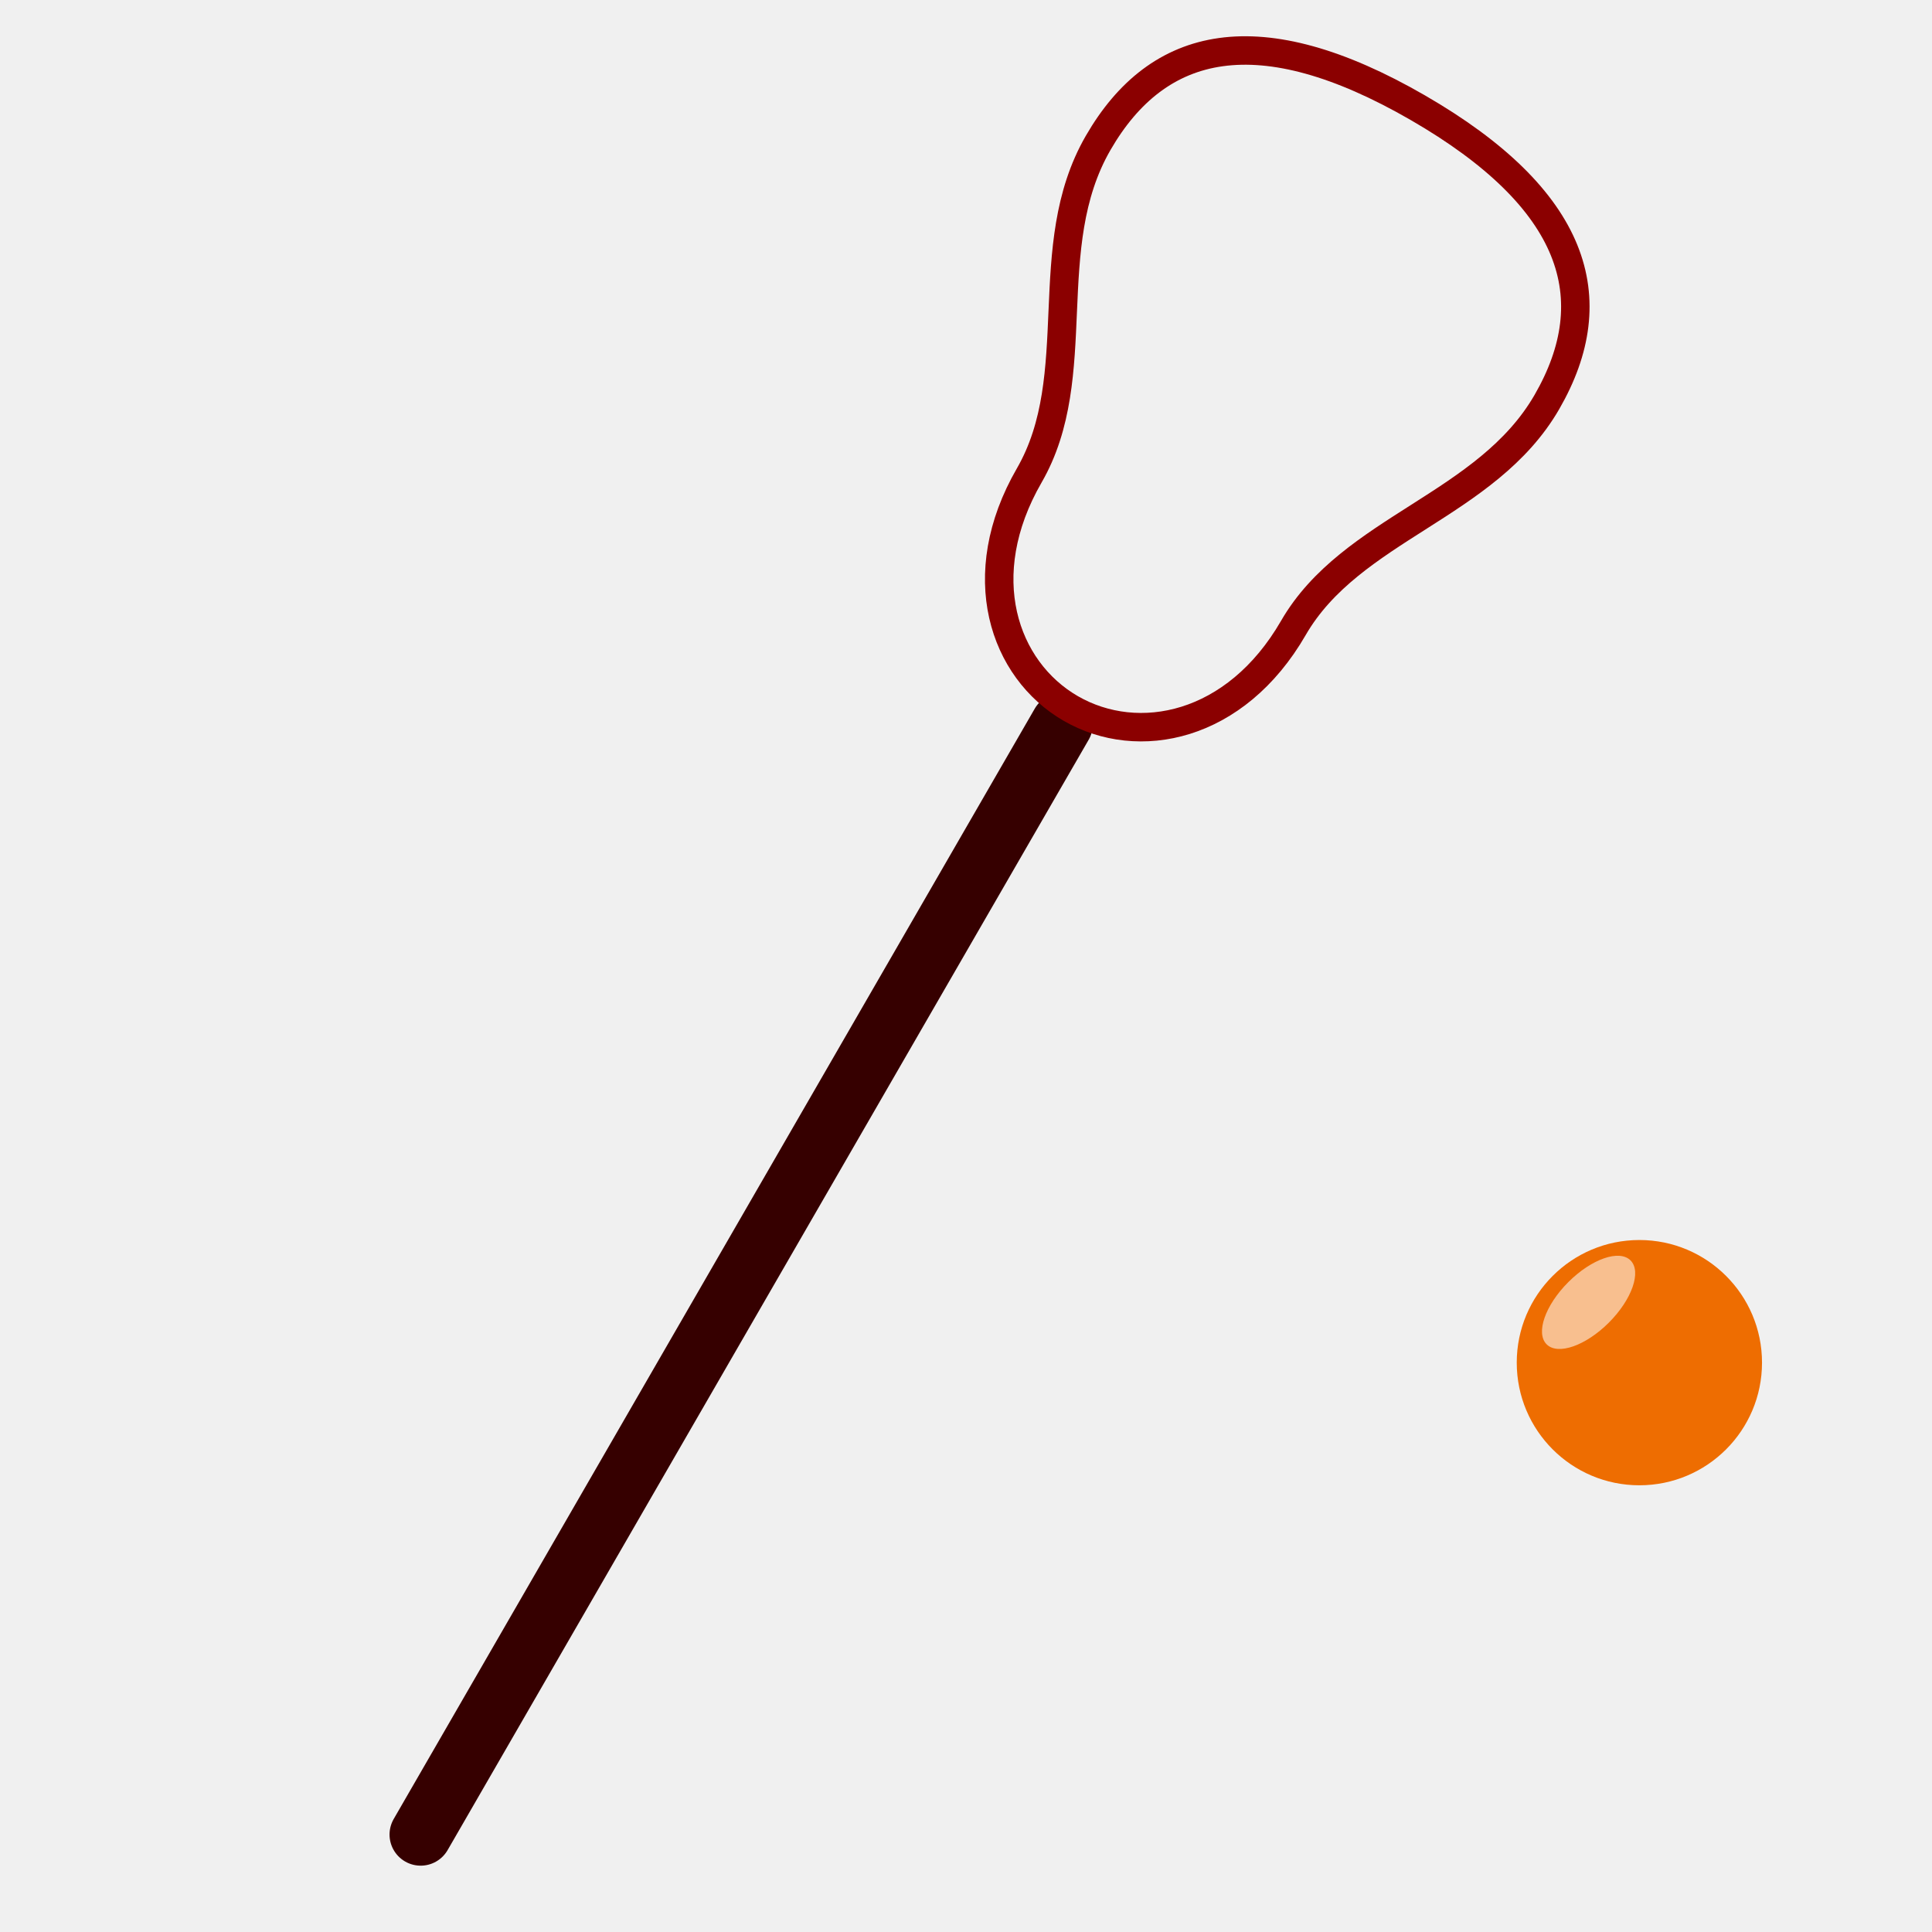
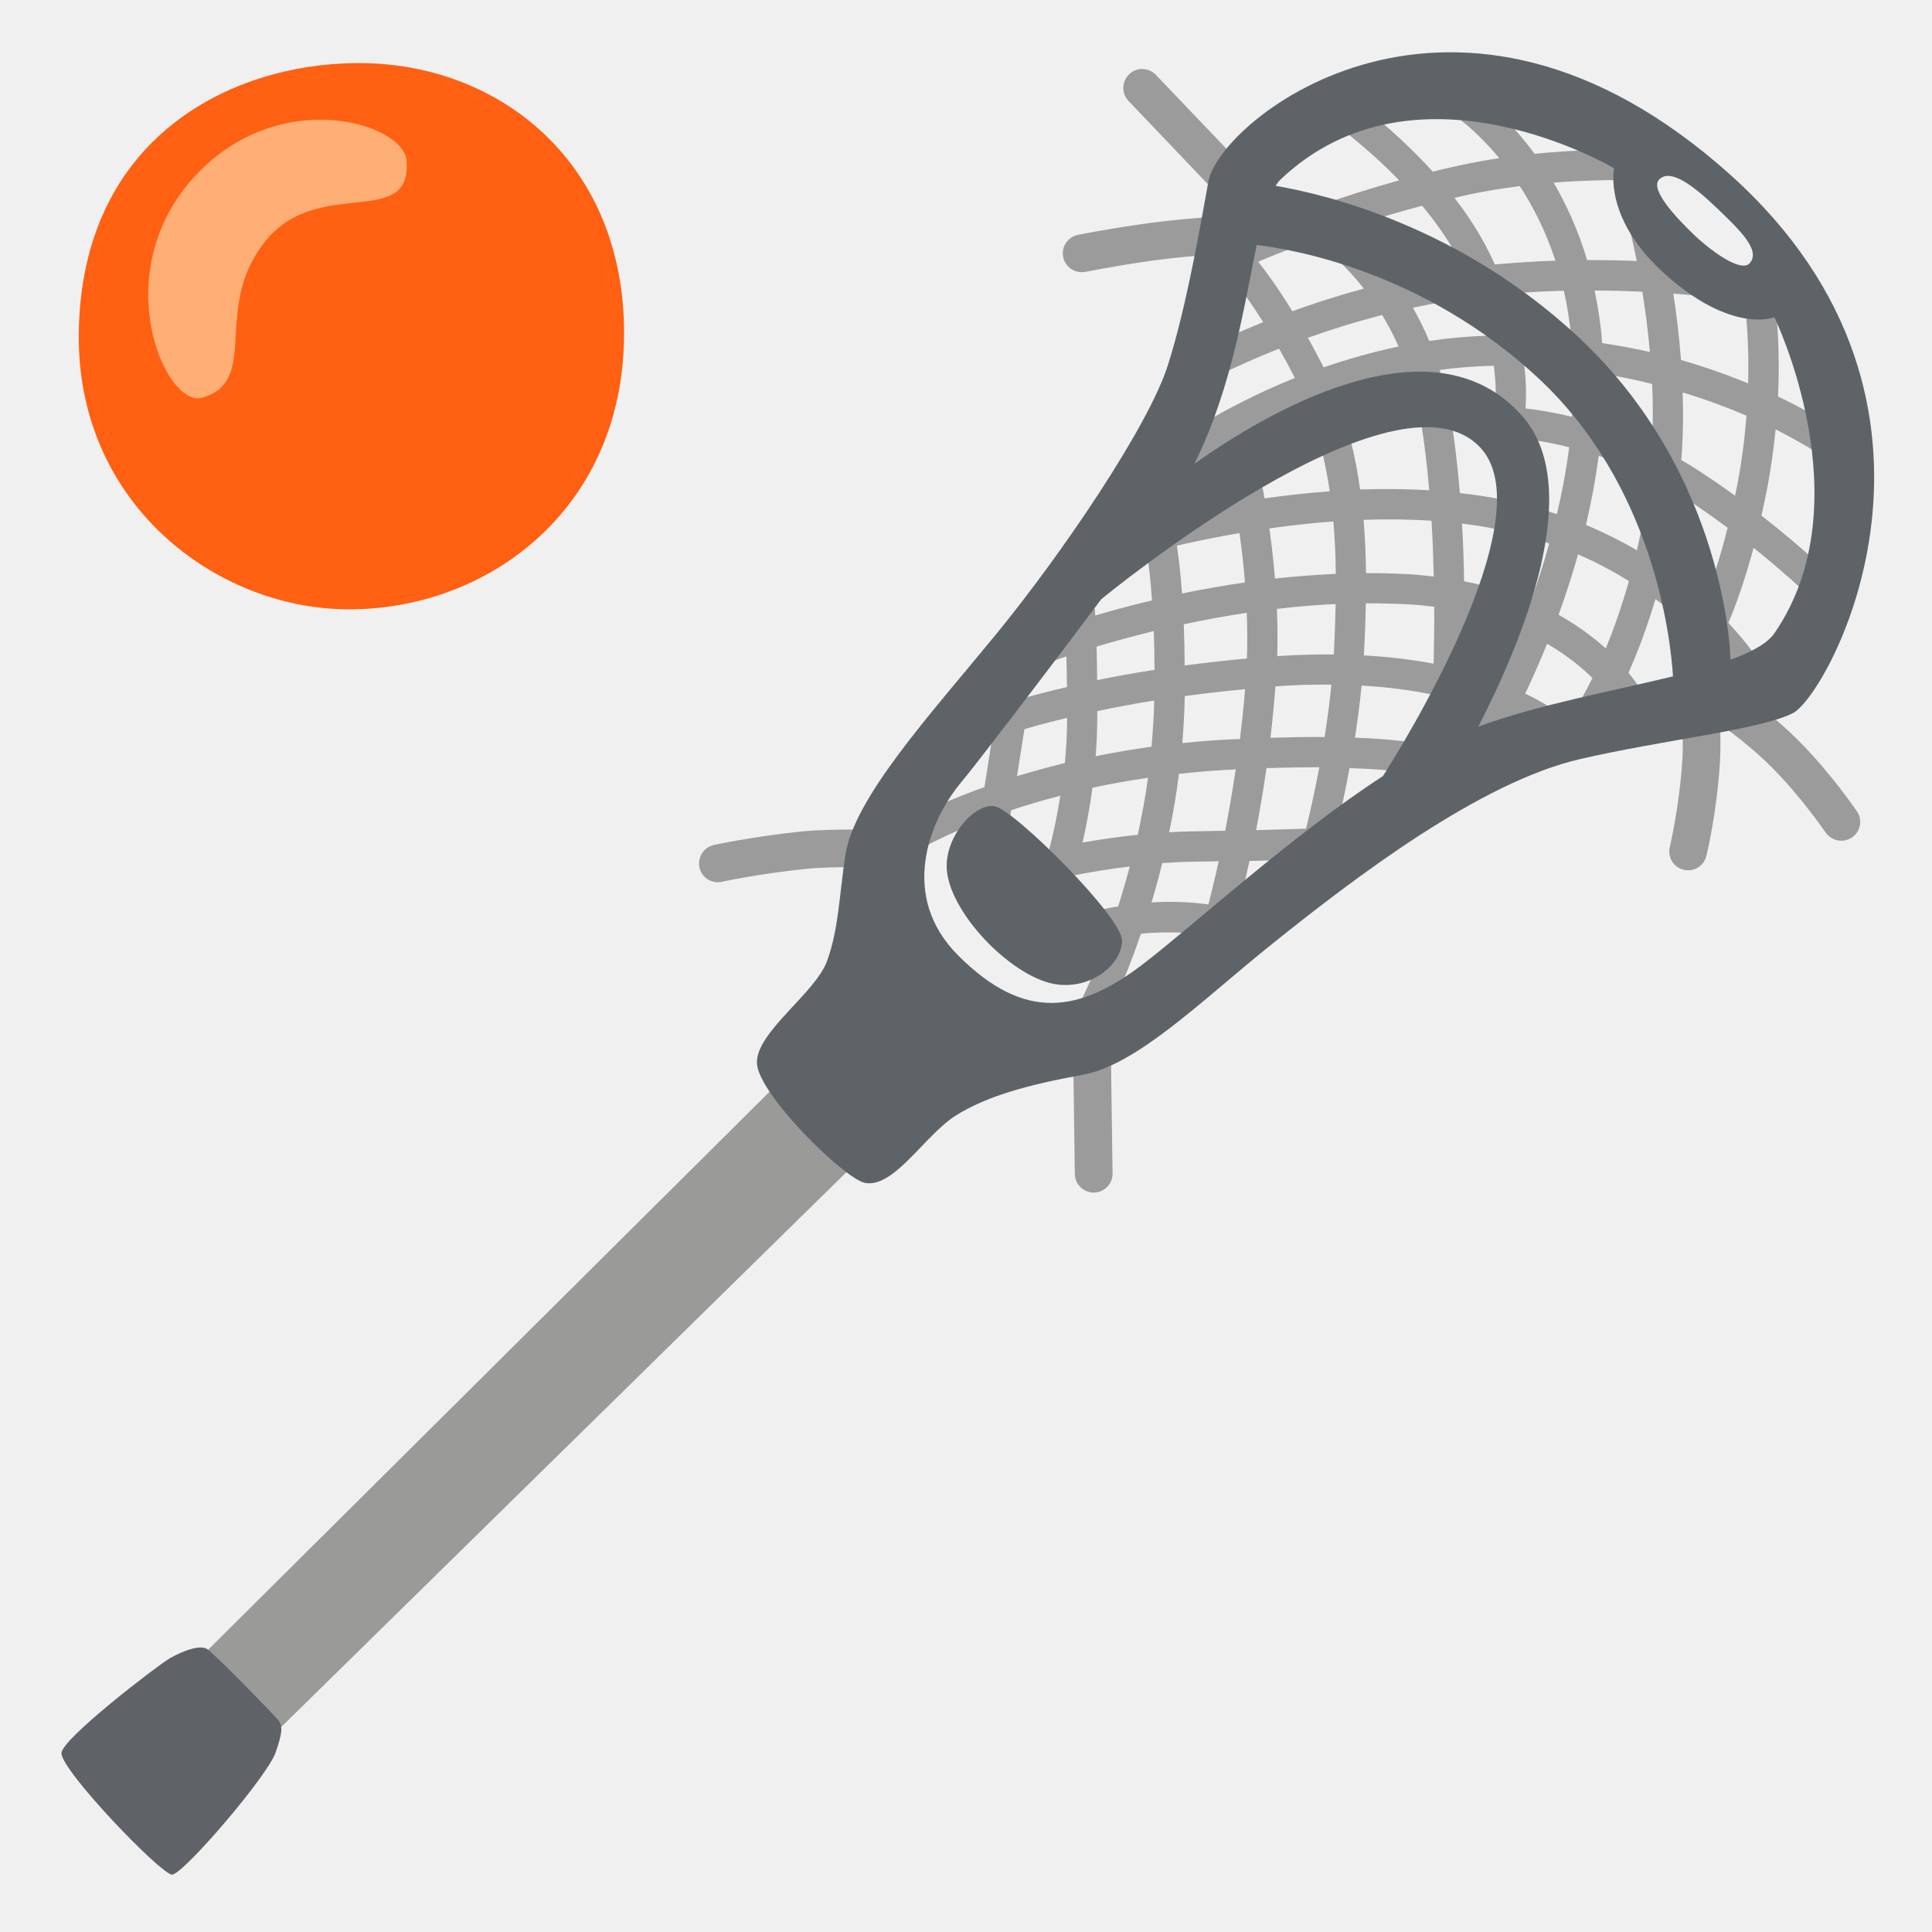
- <svg xmlns="http://www.w3.org/2000/svg" width="128" height="128">
-   <defs>
-     <linearGradient id="a">
-       <stop offset="0" />
-       <stop offset="1" stop-opacity="0" />
-     </linearGradient>
-     <clipPath id="b" />
-   </defs>
-   <path d="M70.343 47.976L27.87 121.543" fill="none" stroke="#360000" stroke-width="4.124" stroke-linecap="round" />
-   <g transform="rotate(30 46.985 106.64) scale(.62873)" clip-path="url(#b)">
-     <g stroke="#000" stroke-width=".5" stroke-linecap="round" stroke-linejoin="round" stroke-opacity=".539" fill="none">
-       <path d="M5 46.188l-5-2.887M15 46.188l-15-8.66M25 46.188L0 31.754M35 46.188L0 25.981M45 46.188L0 20.208M55 46.188L0 14.434M65 46.188L0 8.66M75 46.188L0 2.887M80 43.301L5 0M80 37.528L15 0M80 31.754L25 0M80 25.98L35 0M80 20.207L45 0M80 14.434L55 0M80 8.66L65 0M80 2.887L75 0" transform="matrix(0 -.95833 1.25726 0 31.217 70.095)" />
-       <g>
-         <path d="M75 46.188l5-2.887M65 46.188l15-8.66M55 46.188l25-14.434M45 46.188l35-20.207M35 46.188l45-25.98M25 46.188l55-31.754M15 46.188L80 8.66M5 46.188L80 2.887M0 43.301L75 0M0 37.528L65 0M0 31.754L55 0M0 25.98L45 0M0 20.207L35 0M0 14.434L25 0M0 8.66L15 0M0 2.887L5 0" transform="matrix(0 -.95833 1.25726 0 31.217 70.095)" />
-       </g>
-     </g>
+ <svg xmlns="http://www.w3.org/2000/svg" version="1.1" id="Layer_2" x="0px" y="0px" viewBox="0 0 128 128" style="enable-background:new 0 0 128 128;" xml:space="preserve">
+   <defs id="defs7003" />
+   <polygon style="fill:#9A9A99;" points="12.39,110.69 51.76,71.56 56.72,77.03 17.03,115.99 " id="polygon6976" />
+   <g id="g6984">
+     <path style="fill:#9B9B9C;" d="M123.03,53.76c-0.07-0.1-1.72-2.54-3.91-4.73c-2.41-2.41-5.82-4.55-5.96-4.64L110.92,43l0.33,2.61   c0,0.03,0.34,2.73,0.21,4.75c-0.21,3.2-0.83,5.72-0.83,5.75c-0.17,0.67,0.24,1.35,0.91,1.51c0.1,0.03,0.2,0.04,0.3,0.04   c0.56,0,1.07-0.38,1.21-0.95c0.03-0.11,0.68-2.75,0.9-6.19c0.05-0.83,0.04-1.73,0-2.56c1.07,0.78,2.35,1.79,3.39,2.83   c2.02,2.02,3.59,4.34,3.61,4.36c0.39,0.57,1.17,0.72,1.74,0.34C123.26,55.11,123.42,54.33,123.03,53.76z" id="path6978" />
+     <path style="fill:#9B9B9C;" d="M72.32,67.86c-0.69,0.01-1.24,0.58-1.23,1.27l0.12,8.65c0.01,0.68,0.57,1.23,1.25,1.23   c0.01,0,0.01,0,0.02,0c0.69-0.01,1.24-0.58,1.23-1.27l-0.12-8.65C73.58,68.4,73.04,67.88,72.32,67.86z" id="path6980" />
+     <path style="fill:#9B9B9C;" d="M109.68,39.69c0.93,0.69,1.75,1.38,2.43,2.03c-0.1,0.19-0.15,0.3-0.16,0.31l1.05,0.59   c1.33,1.41,1.99,2.45,2.01,2.48l1.71-1.04c-0.08-0.13-0.79-1.27-2.21-2.79c0.47-1.12,1.08-2.78,1.67-4.98   c2.61,2.1,4.26,3.75,4.28,3.78l1.42-1.4c-0.11-0.12-2.09-2.1-5.18-4.51c0.12-0.53,0.24-1.08,0.35-1.65   c0.28-1.43,0.46-2.79,0.59-4.06c2.35,1.18,3.65,2.15,3.69,2.17l1.22-1.59c-0.15-0.12-1.82-1.36-4.75-2.76   c0.12-2.67-0.03-4.77-0.16-5.95c0.84,0.16,1.33,0.27,1.35,0.28l0.48-1.94c-0.23-0.06-3.65-0.88-8.96-1.25   c-0.32-1.65-0.6-2.7-0.63-2.82l-1.93,0.52c0.01,0.03,0.22,0.84,0.49,2.18c-1.04-0.04-2.14-0.06-3.29-0.06   c-0.59-1.99-1.38-3.69-2.22-5.13c3.76-0.3,6.57-0.11,6.61-0.11l0.14-2c-0.19-0.01-3.6-0.24-8.01,0.2c-1.93-2.62-3.78-3.91-3.92-4   l-1.13,1.65c0.03,0.02,1.26,0.89,2.71,2.64c-0.88,0.13-1.78,0.29-2.68,0.49c-0.59,0.13-1.16,0.26-1.73,0.4   c-2.6-2.87-5.24-4.74-5.41-4.85l-1.15,1.64c0.03,0.02,2.12,1.5,4.34,3.79c-1.99,0.55-3.83,1.15-5.4,1.7   c-0.35-0.22-0.6-0.34-0.65-0.37l-0.36,0.73c-2.05,0.75-3.51,1.37-4.07,1.61l1.75-2.92l-7.39-7.74c-0.48-0.5-1.27-0.52-1.77-0.04   c-0.5,0.48-0.52,1.27-0.04,1.77l6.07,6.37l-0.8,1.33c-0.84,0.06-2.36,0.18-3.99,0.4c-2.4,0.33-4.54,0.75-4.63,0.77   c-0.68,0.14-1.12,0.79-0.98,1.47c0.12,0.59,0.64,1,1.22,1c0.08,0,0.16-0.01,0.25-0.02c0.02,0,2.16-0.43,4.48-0.75   c2.3-0.31,4.43-0.42,4.45-0.42l0.67-0.03l0.53-0.88l0.44,0.98l-1.19,1.1c0.01,0.02,0.99,1.09,2.4,3.33   c-3.06,1.24-4.97,2.31-5.14,2.41l0.99,1.74c0.04-0.02,2.02-1.13,5.2-2.39c0.34,0.59,0.69,1.24,1.05,1.94   c-4.97,2-8.19,4.36-8.42,4.53l1.2,1.6c0.05-0.04,3.2-2.34,8.06-4.29c0.72,1.81,1.18,3.71,1.47,5.67c-1.5,0.11-2.95,0.27-4.32,0.47   c-0.25-1.42-0.47-2.34-0.49-2.44l-1.95,0.47c0.01,0.02,0.21,0.9,0.45,2.29c-1.59,0.27-3.03,0.57-4.25,0.85   c-0.31-1.17-0.62-1.66-0.73-1.81l-1.62,1.18c0.01,0.01,0.18,0.31,0.4,1.12c-1.26,0.33-2.03,0.58-2.16,0.62l0.61,1.9   c0.03-0.01,0.74-0.23,1.95-0.55c0.13,0.83,0.25,1.86,0.33,3.13c-1.39,0.33-2.65,0.67-3.76,1c-0.01-0.25-0.02-0.41-0.02-0.45   l-2,0.08c0,0.01,0.02,0.39,0.04,0.98c-1.63,0.53-2.63,0.93-2.76,0.99l0.75,1.85c0.03-0.01,0.78-0.31,2.08-0.74   c0.02,0.64,0.03,1.33,0.04,2.03c-1.04,0.24-1.98,0.48-2.8,0.71l-1.68-0.27l-0.13,0.8c-1.62,0.52-2.52,0.89-2.62,0.94l0.79,1.84   c0.02-0.01,0.52-0.22,1.47-0.54l-0.5,3.15c-2.97,1.05-5.17,2.18-6.3,3.08c-0.2-0.14-0.42-0.25-0.68-0.25   c-0.13,0-3.15-0.09-5.16,0.11c-3.18,0.33-5.68,0.87-5.78,0.89c-0.67,0.15-1.1,0.81-0.96,1.49c0.13,0.59,0.64,0.98,1.22,0.98   c0.09,0,0.18-0.01,0.27-0.03c0.02-0.01,2.47-0.53,5.51-0.85c1.85-0.19,4.8-0.1,4.83-0.1c0.69,0.03,1.21-0.49,1.27-1.14h0.63   c0,0.32-0.16,0.56-0.25,0.64c0.3-0.28,2.06-1.35,5.02-2.51l-0.05,0.3l1.98,0.31l0.22-1.39c0.99-0.33,2.08-0.66,3.26-0.96   c-0.22,1.4-0.49,2.61-0.74,3.57c-1.41,0.32-2.3,0.58-2.39,0.61l0.59,1.91c0.01,0,0.42-0.13,1.12-0.3c-0.04,0.1-0.06,0.16-0.06,0.17   l1.86,0.74c0.02-0.06,0.22-0.56,0.49-1.42c1.07-0.21,2.34-0.43,3.73-0.59c-0.25,0.94-0.51,1.82-0.77,2.64   c-2.28,0.37-3.72,0.98-3.8,1.01l0.79,1.83c0.01-0.01,0.86-0.36,2.26-0.67c-0.91,2.5-1.68,4.03-1.7,4.07l1.78,0.91   c0.09-0.18,1.1-2.17,2.18-5.34c0.41-0.04,0.84-0.07,1.3-0.08c3.37-0.09,5.07,0.66,5.08,0.67l0.85-1.81   c-0.03-0.01-0.32-0.14-0.83-0.29c0.22-0.84,0.5-1.95,0.79-3.31c3.29-0.08,4.49-0.14,4.56-0.14l0.72-0.04l0.19-0.7   c0.04-0.15,0.61-2.29,1.16-5.27c5.33,0.17,6.5,0.95,6.56,1l0.65-0.76l0.73-0.69c-0.1-0.11-0.3-0.27-0.67-0.44   c0.05-0.62,0.13-1.85,0.2-3.47c0.51,0.15,0.98,0.3,1.42,0.45c-0.54,1.04-0.89,1.64-0.91,1.67l1.71,1.03   c0.08-0.13,0.48-0.81,1.06-1.93c1.55,0.74,2.28,1.37,2.29,1.39l1.35-1.47c-0.09-0.08-0.96-0.85-2.75-1.72   c0.45-0.95,0.95-2.06,1.45-3.3c1.3,0.76,2.29,1.56,3,2.27c-0.46,0.95-0.78,1.48-0.79,1.5l1.7,1.06c0.03-0.05,0.22-0.36,0.5-0.88   c0.09,0.13,0.14,0.23,0.16,0.26l1.76-0.96c-0.04-0.08-0.34-0.59-0.94-1.33C108.46,43.29,109.09,41.66,109.68,39.69z M112.96,39.76   c-0.78-0.71-1.68-1.44-2.72-2.16c0.37-1.5,0.68-3.14,0.92-4.92c0.07,0.04,0.14,0.08,0.21,0.13c1.1,0.72,2.14,1.45,3.09,2.16   C113.95,37,113.41,38.6,112.96,39.76z M94.98,43.97c-1.36-0.26-2.91-0.45-4.62-0.55c0-0.07,0.01-0.13,0.01-0.2   c0.06-1.08,0.1-2.16,0.12-3.25c0.94,0,1.89,0.02,2.84,0.07c0.59,0.03,1.15,0.09,1.69,0.16C95.03,41.55,95.01,42.82,94.98,43.97z    M84.17,48.88c0.13-1.09,0.24-2.23,0.33-3.4c0.02,0,0.04,0,0.07-0.01c1.3-0.1,2.49-0.12,3.64-0.11c-0.12,1.2-0.28,2.37-0.45,3.47   C86.68,48.82,85.49,48.84,84.17,48.88z M81.08,49.01c-0.93,0.05-1.85,0.13-2.75,0.22c0.08-0.97,0.14-1.95,0.16-2.95   c0-0.06,0-0.11,0-0.16c1.26-0.17,2.58-0.33,4-0.46c-0.09,1.14-0.21,2.24-0.34,3.31C81.79,48.97,81.44,48.99,81.08,49.01z    M81.87,50.97c-0.22,1.48-0.46,2.84-0.7,4.07c-0.68,0.01-1.41,0.03-2.23,0.04c-0.5,0.01-0.99,0.03-1.48,0.06   c0.26-1.23,0.48-2.53,0.65-3.87c0.99-0.11,2.01-0.2,3.07-0.26C81.42,51,81.64,50.99,81.87,50.97z M72.7,47.11   c1.15-0.24,2.41-0.48,3.77-0.7c-0.02,1.04-0.09,2.06-0.18,3.06c-1.28,0.18-2.51,0.39-3.7,0.63c0.02-0.25,0.04-0.49,0.05-0.75   C72.68,48.72,72.7,47.94,72.7,47.11z M82.61,43.63c-1.45,0.13-2.82,0.29-4.12,0.46c-0.01-0.99-0.03-1.9-0.06-2.73   c1.31-0.28,2.71-0.54,4.17-0.76C82.64,41.6,82.65,42.61,82.61,43.63z M84.62,43.47c0.03-1.06,0.02-2.11-0.02-3.13   c1.27-0.15,2.57-0.26,3.89-0.32c-0.02,1.04-0.06,2.07-0.11,3.1c0,0.08-0.01,0.16-0.01,0.24C87.19,43.35,85.95,43.38,84.62,43.47z    M93.45,38.05c-0.99-0.06-1.97-0.08-2.95-0.08c-0.01-1.18-0.06-2.36-0.16-3.53c1.49-0.05,3-0.04,4.5,0.06   c0.08,1.25,0.12,2.49,0.15,3.7C94.49,38.14,93.99,38.08,93.45,38.05z M96.86,34.69c0.74,0.09,1.48,0.2,2.2,0.35   c1.28,0.25,2.47,0.58,3.58,0.97c-0.38,1.35-0.79,2.64-1.23,3.84c-1.27-0.54-2.73-1.01-4.41-1.34   C96.98,37.27,96.94,35.99,96.86,34.69z M99.45,33.08c-0.9-0.18-1.81-0.31-2.73-0.41c-0.14-1.71-0.34-3.42-0.6-5.06   c-0.18-1.11-0.44-2.13-0.74-3.1c1.16-0.16,2.36-0.25,3.59-0.28c0.25,1.94,0.07,3.12,0.06,3.14l0.31,0.06l0,1.51   c0.03,0,1.94,0.02,4.62,0.69c-0.19,1.52-0.47,3-0.81,4.43C101.99,33.68,100.77,33.33,99.45,33.08z M103.61,19.26   c0.24,1.06,0.4,2.13,0.5,3.2c-1.11-0.12-2.26-0.2-3.46-0.23c-0.19-0.85-0.45-1.77-0.81-2.76C101.14,19.36,102.4,19.29,103.61,19.26   z M109.45,29.46c-1.15-0.54-2.26-0.97-3.31-1.3c0.09-1.12,0.12-2.25,0.11-3.39c1.13,0.19,2.2,0.41,3.21,0.67   C109.52,26.74,109.52,28.1,109.45,29.46z M104.15,27.61c-1.22-0.29-2.27-0.46-3.08-0.55c0.04-0.59,0.07-1.56-0.08-2.82   c1.12,0.04,2.2,0.12,3.24,0.24C104.26,25.53,104.23,26.58,104.15,27.61z M98.59,22.24c-1.34,0.04-2.64,0.16-3.9,0.35   c-0.33-0.8-0.7-1.52-1.08-2.2c1.34-0.29,2.73-0.53,4.17-0.7C98.13,20.59,98.4,21.45,98.59,22.24z M105.92,30.2   c1.07,0.36,2.2,0.81,3.35,1.4c-0.2,1.75-0.48,3.37-0.82,4.86c-1.02-0.6-2.15-1.17-3.38-1.68C105.42,33.31,105.71,31.77,105.92,30.2   z M115.1,32.13c-0.05,0.24-0.1,0.48-0.15,0.71c-0.78-0.57-1.61-1.14-2.49-1.71c-0.36-0.23-0.71-0.45-1.07-0.65   c0.12-1.52,0.14-3.03,0.09-4.48c1.58,0.48,3,1.01,4.23,1.54C115.6,28.96,115.41,30.5,115.1,32.13z M115.58,19.97   c0.1,0.79,0.31,2.75,0.24,5.43c-1.31-0.54-2.79-1.07-4.45-1.55c-0.12-1.62-0.31-3.1-0.51-4.4   C112.7,19.59,114.31,19.78,115.58,19.97z M109.31,23.32c-1-0.23-2.06-0.42-3.16-0.59c-0.09-1.16-0.26-2.33-0.5-3.48   c1.1,0,2.16,0.03,3.16,0.08C109,20.49,109.18,21.85,109.31,23.32z M97.08,12.94c1.23-0.27,2.44-0.46,3.61-0.61   c0.87,1.33,1.72,2.98,2.36,4.94c-1.29,0.04-2.63,0.13-4.01,0.25c-0.2-0.43-0.41-0.86-0.64-1.3c-0.59-1.1-1.29-2.15-2.04-3.11   C96.6,13.05,96.84,13,97.08,12.94z M94.22,13.63c0.9,1.08,1.75,2.27,2.41,3.53c0.11,0.2,0.2,0.4,0.3,0.6   c-1.55,0.21-3.03,0.49-4.45,0.81c-1.07-1.5-2.21-2.64-3.19-3.47C90.78,14.61,92.45,14.1,94.22,13.63z M83.36,17.34   c0.68-0.29,1.97-0.82,3.69-1.44c0.88,0.64,2.1,1.68,3.31,3.22c-1.73,0.47-3.32,0.98-4.74,1.5C84.65,19.04,83.86,17.97,83.36,17.34z    M87.66,24.27c-0.35-0.68-0.68-1.31-1.01-1.89c1.48-0.53,3.13-1.05,4.92-1.51c0.39,0.63,0.75,1.33,1.09,2.09   c-1.77,0.37-3.43,0.85-4.97,1.38C87.68,24.31,87.67,24.29,87.66,24.27z M88.52,26.18c1.51-0.52,3.14-0.99,4.87-1.34   c0.31,0.95,0.57,1.97,0.75,3.08c0.24,1.48,0.42,3.01,0.55,4.56c-1.54-0.09-3.07-0.1-4.58-0.05C89.82,30.29,89.31,28.19,88.52,26.18   z M88.34,34.55c0.1,1.15,0.15,2.3,0.16,3.47c-1.37,0.06-2.72,0.17-4.03,0.31c-0.1-1.2-0.23-2.32-0.37-3.32   C85.45,34.82,86.87,34.65,88.34,34.55z M77.97,36.15c1.19-0.27,2.59-0.57,4.15-0.83c0.14,0.99,0.27,2.09,0.36,3.27   c-1.46,0.21-2.85,0.46-4.17,0.73C78.23,38.06,78.1,37.01,77.97,36.15z M72.65,42.84c1.09-0.33,2.37-0.68,3.79-1.03   c0.03,0.79,0.05,1.63,0.05,2.57c-1.37,0.21-2.64,0.44-3.8,0.68C72.68,44.28,72.67,43.52,72.65,42.84z M67.38,51.42l0.49-3.11   c0.81-0.24,1.75-0.49,2.83-0.75c-0.01,0.62-0.02,1.2-0.05,1.68c-0.03,0.45-0.06,0.89-0.1,1.31C69.44,50.83,68.38,51.12,67.38,51.42   z M71.72,55.82c0.24-1.03,0.47-2.25,0.66-3.63c1.15-0.25,2.39-0.47,3.68-0.66c-0.18,1.31-0.42,2.58-0.68,3.78   C74.05,55.44,72.81,55.63,71.72,55.82z M80.06,59.92c-0.87-0.12-1.92-0.2-3.19-0.16c-0.2,0.01-0.39,0.02-0.58,0.03   c0.25-0.82,0.49-1.69,0.71-2.61c0.64-0.04,1.3-0.08,1.97-0.09c0.64-0.01,1.22-0.02,1.77-0.03C80.49,58.22,80.25,59.19,80.06,59.92z    M86.53,54.9c-0.62,0.02-1.7,0.06-3.31,0.1c0.24-1.25,0.47-2.62,0.69-4.11c1.3-0.04,2.46-0.06,3.5-0.06   C87.07,52.63,86.73,54.09,86.53,54.9z M94.74,49.38c-1.13-0.23-2.72-0.42-4.97-0.51c0.17-1.1,0.32-2.26,0.44-3.45   c1.78,0.1,3.34,0.32,4.71,0.6C94.86,47.48,94.79,48.65,94.74,49.38z M99.22,45.14c-0.66-0.25-1.42-0.48-2.24-0.7   c0.03-1.19,0.39-2.44,0.39-3.84c1.39,0.3,2.28,0.65,3.34,1.11C100.2,43,99.69,44.16,99.22,45.14z M103.26,40.73   c0.45-1.24,0.89-2.58,1.29-4c1.25,0.54,2.36,1.14,3.37,1.77c-0.5,1.76-1.04,3.26-1.53,4.46C105.58,42.24,104.56,41.46,103.26,40.73   z" id="path6982" />
  </g>
-   <path d="M93.925 7.13C83.435 1.074 76.72 2.6 72.754 9.47c-3.987 6.905-.74 15.408-4.566 22.033-3.826 6.626-1.706 12.86 2.754 15.436 4.46 2.575 10.92 1.293 14.745-5.333 3.825-6.625 12.811-8.066 16.798-14.97 3.966-6.87 1.93-13.45-8.56-19.506" fill="none" stroke="#8b0000" stroke-width="1.886" />
-   <g transform="matrix(1.09104 0 0 1.09104 21.475 1.989)" stroke-linecap="round" stroke-linejoin="round">
-     <circle r="7.447" cy="80.923" cx="79.867" fill="#ee6d01" stroke-width="8.63" paint-order="stroke fill markers" />
-     <ellipse transform="rotate(-45)" ry="1.74" rx="3.603" cx="-.339" cy="108.926" fill="#fff" fill-opacity=".56" stroke-width="2.902" paint-order="stroke fill markers" />
-   </g>
+   <path style="fill:#5E6367;" d="M114.65,11.59C96.47-4.74,80.82,7.9,80.06,12.02c-0.42,2.26-1.41,8.24-2.71,12.25  c-1.3,4.01-6.94,12.36-11.38,17.78c-4.45,5.42-9.41,10.84-9.97,14.64c-0.43,2.93-0.43,4.77-1.19,6.94  c-0.76,2.17-4.77,4.77-4.66,6.83c0.11,2.06,5.81,7.66,7.16,7.91c1.93,0.36,3.95-3.16,6.01-4.46c2.06-1.3,4.83-2.05,8.41-2.7  c3.58-0.65,7.85-4.88,12.24-8.42c5.89-4.75,14.13-10.98,20.72-12.5c5.64-1.3,11.88-1.93,14.09-3.04  C121.15,46.06,131.67,26.87,114.65,11.59z M109.93,11.89c0.74-0.75,2.26,0.41,3.77,1.85c1.49,1.43,3,2.83,2.22,3.7  c-0.55,0.61-2.39-0.67-3.63-1.83C111,14.38,109.29,12.54,109.93,11.89z M75.85,63.78c-4.34,3.36-7.98,3.91-12.37-0.48  c-3.9-3.9-1.97-8.87,0.2-11.47c1.08-1.3,5.08-6.53,9.28-12.13c0.03-0.02,19.7-16.24,25.2-9.95c4.12,4.72-5.52,20.08-6.54,21.67  C85.62,55.32,79.3,61.11,75.85,63.78z M97.94,48.14c2.89-5.6,7.14-15.78,2.92-20.57c-6.03-6.86-17.28-0.01-21.73,3.16  c2.53-5.1,3.33-10.68,4.13-14.5c2.37,0.28,11.01,1.74,18.59,8.76c7.72,7.14,8.83,17.27,8.99,19.82  C106.86,45.78,101.89,46.69,97.94,48.14z M117.57,41.94c-0.47,0.69-1.52,1.26-2.93,1.77l0.01-0.03c0,0-0.2-12.14-10.08-21.35  c-7.84-7.32-16.72-9.45-20.06-10.02c0.1-0.15,0.2-0.29,0.31-0.4c9-8.57,22.12-0.76,22.12-0.76s-0.74,3.24,3.23,6.88  c4.54,4.16,7.39,2.99,7.39,2.99S123.52,33.27,117.57,41.94z" id="path6986" />
+   <path style="fill:#5E6367;" d="M62.74,57.74c0.33,2.98,4.52,7.18,7.36,7.49c2.39,0.27,4.24-1.46,4.24-2.92  c0-1.55-7.1-8.62-8.42-8.89S62.49,55.5,62.74,57.74z" id="path6988" />
+   <path style="fill:#5F6367;" d="M4.07,116.15c0,1.18,6.61,8.05,7.33,8.05s6.35-6.54,6.87-8.12c0.4-1.19,0.52-1.7,0.13-2.16  c-0.39-0.46-4.03-4.19-4.65-4.65c-0.45-0.33-1.57,0.07-2.49,0.59C10.36,110.39,4.07,115.23,4.07,116.15z" id="path6990" />
+   <path style="fill:#FF6011;" d="M23.62,4.18C15.19,4.24,5.4,9.19,5.22,22.04c-0.16,11.29,9.03,18.27,17.79,18.33  c9.13,0.06,18.07-6.4,18.33-17.79C41.6,10.82,33.07,4.1,23.62,4.18z" id="path6994" />
+   <path style="fill:#FFAF76;" d="M13.4,26.35c-2.45,0.72-6.37-8.23-0.54-14.62c5.59-6.13,13.9-3.58,14.08-1.08  c0.34,4.58-5.8,1.01-9.3,5.26C13.97,20.36,17.31,25.21,13.4,26.35z" id="path6998" />
</svg>
